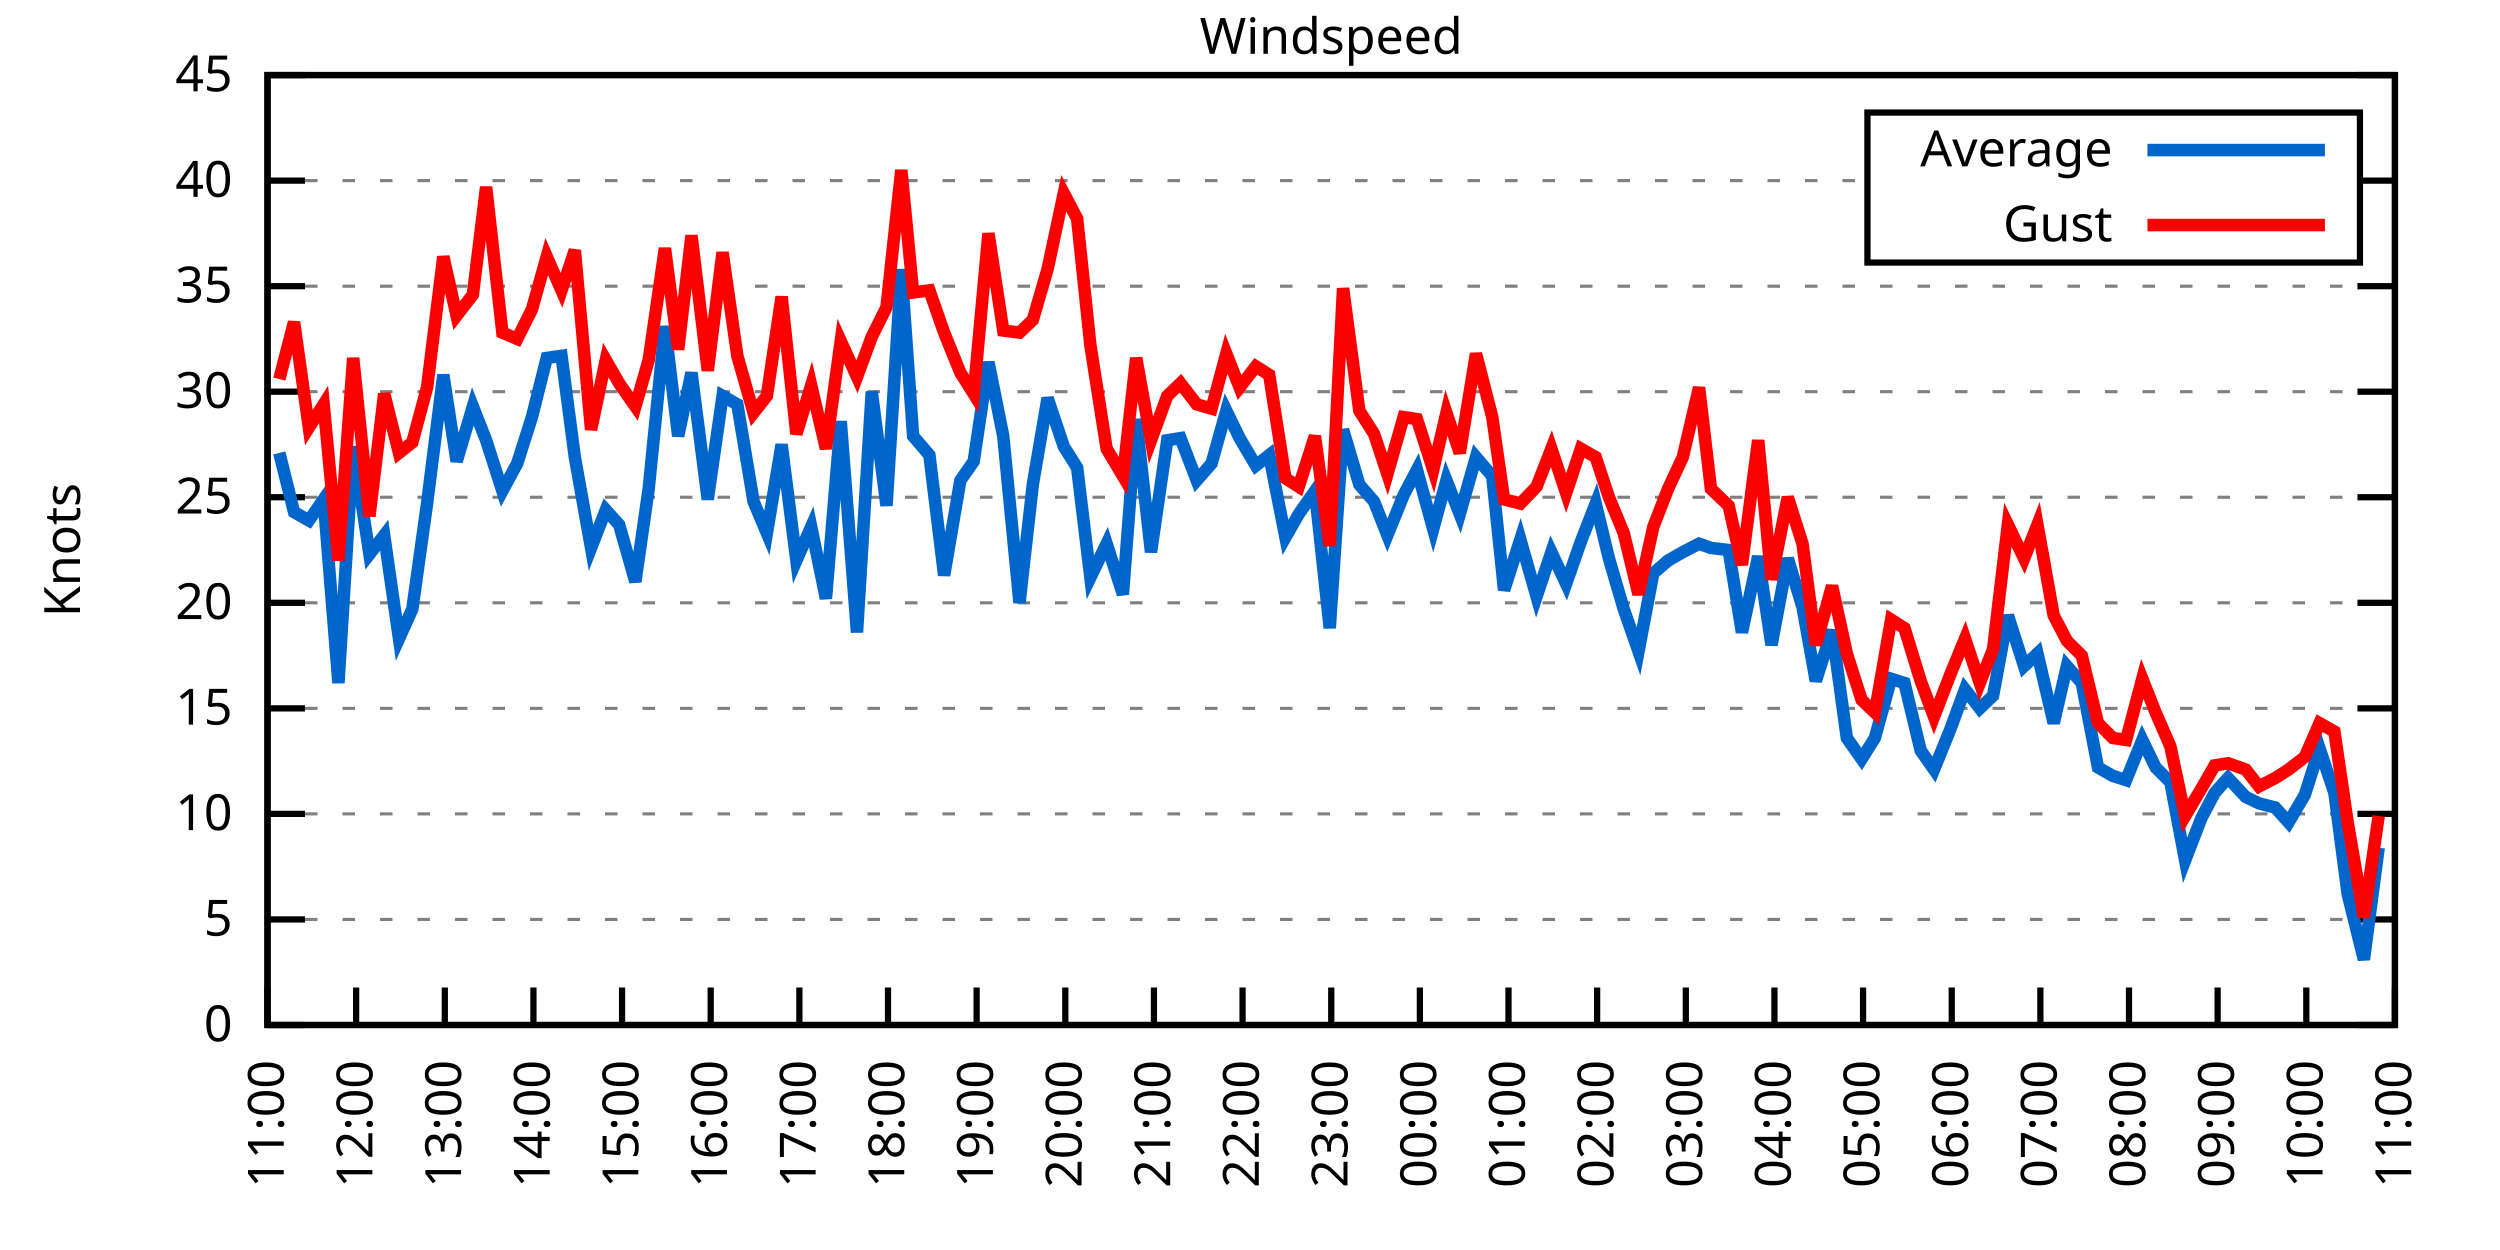
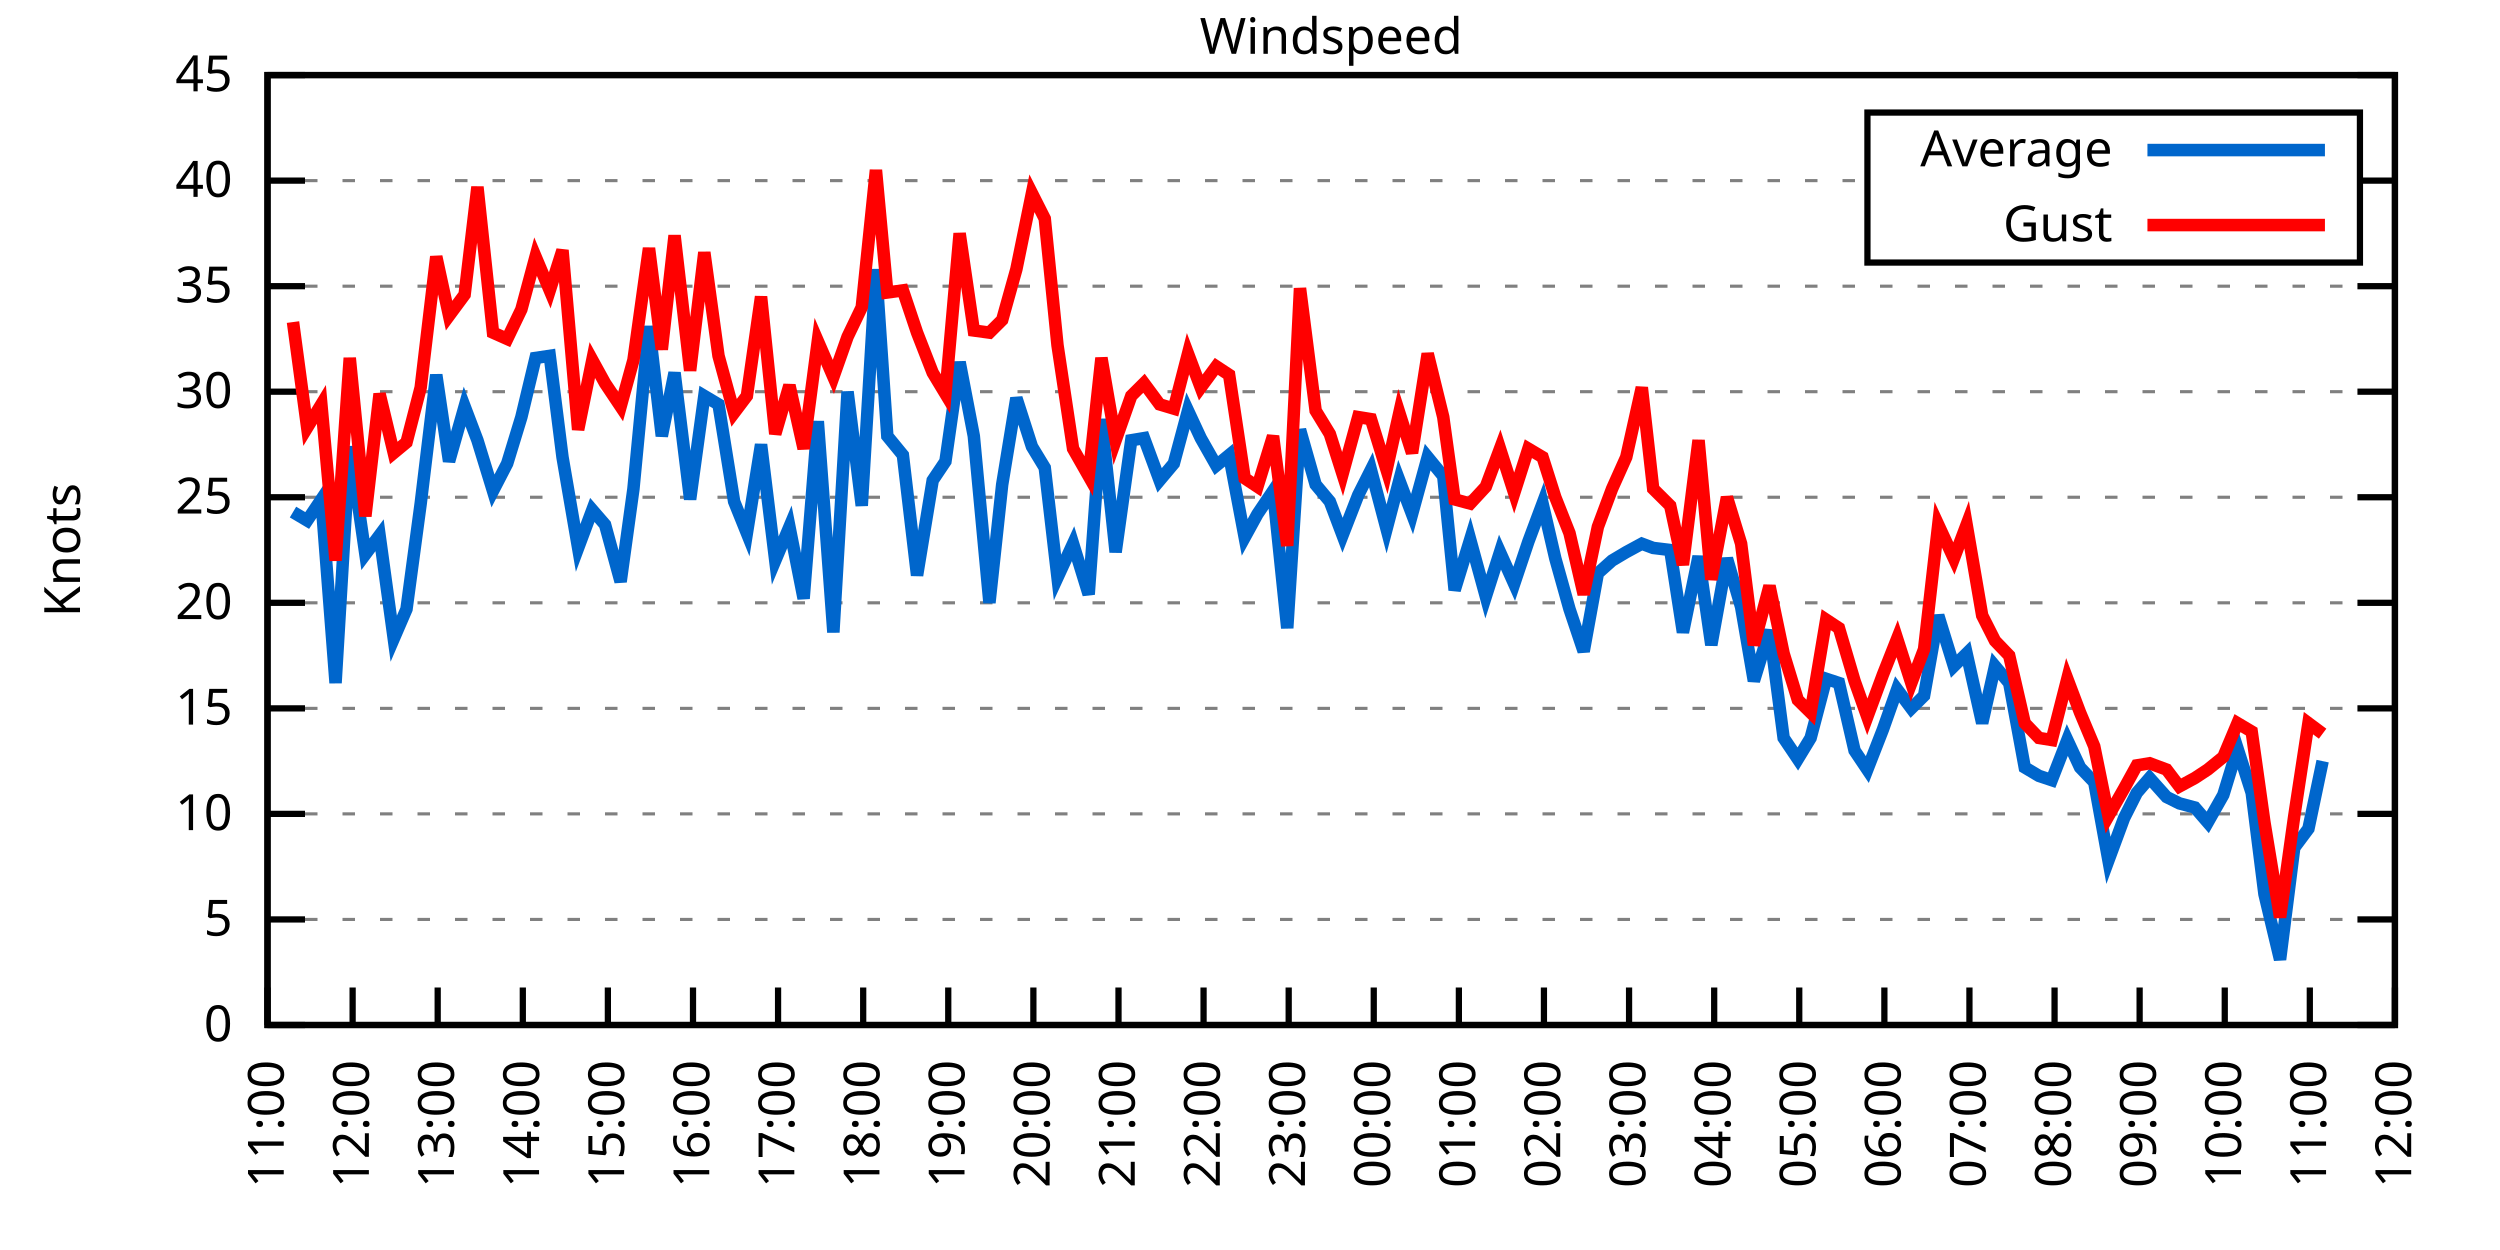
<svg xmlns="http://www.w3.org/2000/svg" xmlns:xlink="http://www.w3.org/1999/xlink" width="400" height="200" viewBox="0 0 400 200">
  <g id="gnuplot_canvas">
    <rect x="0" y="0" width="400" height="200" fill="none" />
    <defs>
      <circle id="gpDot" r="0.5" stroke-width="0.5" stroke="currentColor" />
      <path id="gpPt0" stroke-width="0.333" stroke="currentColor" d="M-1,0 h2 M0,-1 v2" />
      <path id="gpPt1" stroke-width="0.333" stroke="currentColor" d="M-1,-1 L1,1 M1,-1 L-1,1" />
      <path id="gpPt2" stroke-width="0.333" stroke="currentColor" d="M-1,0 L1,0 M0,-1 L0,1 M-1,-1 L1,1 M-1,1 L1,-1" />
      <rect id="gpPt3" stroke-width="0.333" stroke="currentColor" x="-1" y="-1" width="2" height="2" />
      <rect id="gpPt4" stroke-width="0.333" stroke="currentColor" fill="currentColor" x="-1" y="-1" width="2" height="2" />
      <circle id="gpPt5" stroke-width="0.333" stroke="currentColor" cx="0" cy="0" r="1" />
      <use xlink:href="#gpPt5" id="gpPt6" fill="currentColor" stroke="none" />
      <path id="gpPt7" stroke-width="0.333" stroke="currentColor" d="M0,-1.33 L-1.33,0.67 L1.33,0.67 z" />
      <use xlink:href="#gpPt7" id="gpPt8" fill="currentColor" stroke="none" />
      <use xlink:href="#gpPt7" id="gpPt9" stroke="currentColor" transform="rotate(180)" />
      <use xlink:href="#gpPt9" id="gpPt10" fill="currentColor" stroke="none" />
      <use xlink:href="#gpPt3" id="gpPt11" stroke="currentColor" transform="rotate(45)" />
      <use xlink:href="#gpPt11" id="gpPt12" fill="currentColor" stroke="none" />
      <path id="gpPt13" stroke-width="0.333" stroke="currentColor" d="M0,1.330 L1.265,0.411 L0.782,-1.067 L-0.782,-1.076 L-1.265,0.411 z" />
      <use xlink:href="#gpPt13" id="gpPt14" fill="currentColor" stroke="none" />
      <filter id="textbox" filterUnits="objectBoundingBox" x="0" y="0" height="1" width="1">
        <feFlood flood-color="white" flood-opacity="1" result="bgnd" />
        <feComposite in="SourceGraphic" in2="bgnd" operator="atop" />
      </filter>
      <filter id="greybox" filterUnits="objectBoundingBox" x="0" y="0" height="1" width="1">
        <feFlood flood-color="lightgrey" flood-opacity="1" result="grey" />
        <feComposite in="SourceGraphic" in2="grey" operator="atop" />
      </filter>
    </defs>
    <g fill="none" color="white" stroke="currentColor" stroke-width="1.00" stroke-linecap="butt" stroke-linejoin="miter">
</g>
    <g fill="none" color="black" stroke="currentColor" stroke-width="1.00" stroke-linecap="butt" stroke-linejoin="miter">
      <g stroke="none" shape-rendering="crispEdges">
        <polygon fill="rgb(255, 255, 255)" points="42.80,164.00 383.18,164.00 383.18,12.02 42.80,12.02 " />
      </g>
    </g>
    <g fill="none" color="black" stroke="currentColor" stroke-width="1.00" stroke-linecap="butt" stroke-linejoin="miter">
</g>
    <g fill="none" color="black" stroke="black" stroke-width="0.50" stroke-linecap="butt" stroke-linejoin="miter">
</g>
    <g fill="none" color="gray" stroke="currentColor" stroke-width="0.50" stroke-linecap="butt" stroke-linejoin="miter">
      <path stroke="gray" stroke-dasharray="2,4" class="gridline" d="M42.80,164.00 L383.19,164.00  " />
    </g>
    <g fill="none" color="gray" stroke="gray" stroke-width="1.00" stroke-linecap="butt" stroke-linejoin="miter">
</g>
    <g fill="none" color="black" stroke="currentColor" stroke-width="1.00" stroke-linecap="butt" stroke-linejoin="miter">
      <path stroke="black" d="M42.80,164.00 L48.80,164.00 M383.19,164.00 L377.19,164.00  " />
      <g transform="translate(37.20,166.60)" stroke="none" fill="black" font-family="Sans" font-size="8.00" text-anchor="end">
        <text>
          <tspan font-family="Sans"> 0</tspan>
        </text>
      </g>
    </g>
    <g fill="none" color="black" stroke="currentColor" stroke-width="1.00" stroke-linecap="butt" stroke-linejoin="miter">
</g>
    <g fill="none" color="black" stroke="black" stroke-width="0.50" stroke-linecap="butt" stroke-linejoin="miter">
</g>
    <g fill="none" color="gray" stroke="currentColor" stroke-width="0.50" stroke-linecap="butt" stroke-linejoin="miter">
      <path stroke="gray" stroke-dasharray="2,4" class="gridline" d="M42.80,147.11 L383.19,147.11  " />
    </g>
    <g fill="none" color="gray" stroke="gray" stroke-width="1.00" stroke-linecap="butt" stroke-linejoin="miter">
</g>
    <g fill="none" color="black" stroke="currentColor" stroke-width="1.00" stroke-linecap="butt" stroke-linejoin="miter">
      <path stroke="black" d="M42.80,147.11 L48.80,147.11 M383.19,147.11 L377.19,147.11  " />
      <g transform="translate(37.20,149.71)" stroke="none" fill="black" font-family="Sans" font-size="8.00" text-anchor="end">
        <text>
          <tspan font-family="Sans"> 5</tspan>
        </text>
      </g>
    </g>
    <g fill="none" color="black" stroke="currentColor" stroke-width="1.00" stroke-linecap="butt" stroke-linejoin="miter">
</g>
    <g fill="none" color="black" stroke="black" stroke-width="0.50" stroke-linecap="butt" stroke-linejoin="miter">
</g>
    <g fill="none" color="gray" stroke="currentColor" stroke-width="0.50" stroke-linecap="butt" stroke-linejoin="miter">
      <path stroke="gray" stroke-dasharray="2,4" class="gridline" d="M42.80,130.22 L383.19,130.22  " />
    </g>
    <g fill="none" color="gray" stroke="gray" stroke-width="1.00" stroke-linecap="butt" stroke-linejoin="miter">
</g>
    <g fill="none" color="black" stroke="currentColor" stroke-width="1.00" stroke-linecap="butt" stroke-linejoin="miter">
      <path stroke="black" d="M42.80,130.22 L48.80,130.22 M383.19,130.22 L377.19,130.22  " />
      <g transform="translate(37.20,132.82)" stroke="none" fill="black" font-family="Sans" font-size="8.00" text-anchor="end">
        <text>
          <tspan font-family="Sans"> 10</tspan>
        </text>
      </g>
    </g>
    <g fill="none" color="black" stroke="currentColor" stroke-width="1.00" stroke-linecap="butt" stroke-linejoin="miter">
</g>
    <g fill="none" color="black" stroke="black" stroke-width="0.50" stroke-linecap="butt" stroke-linejoin="miter">
</g>
    <g fill="none" color="gray" stroke="currentColor" stroke-width="0.50" stroke-linecap="butt" stroke-linejoin="miter">
      <path stroke="gray" stroke-dasharray="2,4" class="gridline" d="M42.80,113.34 L383.19,113.34  " />
    </g>
    <g fill="none" color="gray" stroke="gray" stroke-width="1.00" stroke-linecap="butt" stroke-linejoin="miter">
</g>
    <g fill="none" color="black" stroke="currentColor" stroke-width="1.00" stroke-linecap="butt" stroke-linejoin="miter">
      <path stroke="black" d="M42.80,113.34 L48.80,113.34 M383.19,113.34 L377.19,113.34  " />
      <g transform="translate(37.20,115.94)" stroke="none" fill="black" font-family="Sans" font-size="8.00" text-anchor="end">
        <text>
          <tspan font-family="Sans"> 15</tspan>
        </text>
      </g>
    </g>
    <g fill="none" color="black" stroke="currentColor" stroke-width="1.00" stroke-linecap="butt" stroke-linejoin="miter">
</g>
    <g fill="none" color="black" stroke="black" stroke-width="0.50" stroke-linecap="butt" stroke-linejoin="miter">
</g>
    <g fill="none" color="gray" stroke="currentColor" stroke-width="0.50" stroke-linecap="butt" stroke-linejoin="miter">
      <path stroke="gray" stroke-dasharray="2,4" class="gridline" d="M42.80,96.45 L383.19,96.45  " />
    </g>
    <g fill="none" color="gray" stroke="gray" stroke-width="1.00" stroke-linecap="butt" stroke-linejoin="miter">
</g>
    <g fill="none" color="black" stroke="currentColor" stroke-width="1.00" stroke-linecap="butt" stroke-linejoin="miter">
      <path stroke="black" d="M42.80,96.45 L48.80,96.45 M383.19,96.45 L377.19,96.45  " />
      <g transform="translate(37.20,99.05)" stroke="none" fill="black" font-family="Sans" font-size="8.00" text-anchor="end">
        <text>
          <tspan font-family="Sans"> 20</tspan>
        </text>
      </g>
    </g>
    <g fill="none" color="black" stroke="currentColor" stroke-width="1.00" stroke-linecap="butt" stroke-linejoin="miter">
</g>
    <g fill="none" color="black" stroke="black" stroke-width="0.50" stroke-linecap="butt" stroke-linejoin="miter">
</g>
    <g fill="none" color="gray" stroke="currentColor" stroke-width="0.50" stroke-linecap="butt" stroke-linejoin="miter">
      <path stroke="gray" stroke-dasharray="2,4" class="gridline" d="M42.80,79.56 L383.19,79.56  " />
    </g>
    <g fill="none" color="gray" stroke="gray" stroke-width="1.00" stroke-linecap="butt" stroke-linejoin="miter">
</g>
    <g fill="none" color="black" stroke="currentColor" stroke-width="1.00" stroke-linecap="butt" stroke-linejoin="miter">
      <path stroke="black" d="M42.80,79.56 L48.80,79.56 M383.19,79.56 L377.19,79.56  " />
      <g transform="translate(37.20,82.16)" stroke="none" fill="black" font-family="Sans" font-size="8.00" text-anchor="end">
        <text>
          <tspan font-family="Sans"> 25</tspan>
        </text>
      </g>
    </g>
    <g fill="none" color="black" stroke="currentColor" stroke-width="1.00" stroke-linecap="butt" stroke-linejoin="miter">
</g>
    <g fill="none" color="black" stroke="black" stroke-width="0.50" stroke-linecap="butt" stroke-linejoin="miter">
</g>
    <g fill="none" color="gray" stroke="currentColor" stroke-width="0.50" stroke-linecap="butt" stroke-linejoin="miter">
      <path stroke="gray" stroke-dasharray="2,4" class="gridline" d="M42.80,62.67 L383.19,62.67  " />
    </g>
    <g fill="none" color="gray" stroke="gray" stroke-width="1.00" stroke-linecap="butt" stroke-linejoin="miter">
</g>
    <g fill="none" color="black" stroke="currentColor" stroke-width="1.00" stroke-linecap="butt" stroke-linejoin="miter">
      <path stroke="black" d="M42.80,62.67 L48.80,62.67 M383.19,62.67 L377.19,62.67  " />
      <g transform="translate(37.20,65.27)" stroke="none" fill="black" font-family="Sans" font-size="8.00" text-anchor="end">
        <text>
          <tspan font-family="Sans"> 30</tspan>
        </text>
      </g>
    </g>
    <g fill="none" color="black" stroke="currentColor" stroke-width="1.00" stroke-linecap="butt" stroke-linejoin="miter">
</g>
    <g fill="none" color="black" stroke="black" stroke-width="0.50" stroke-linecap="butt" stroke-linejoin="miter">
</g>
    <g fill="none" color="gray" stroke="currentColor" stroke-width="0.50" stroke-linecap="butt" stroke-linejoin="miter">
      <path stroke="gray" stroke-dasharray="2,4" class="gridline" d="M42.80,45.79 L383.19,45.79  " />
    </g>
    <g fill="none" color="gray" stroke="gray" stroke-width="1.00" stroke-linecap="butt" stroke-linejoin="miter">
</g>
    <g fill="none" color="black" stroke="currentColor" stroke-width="1.00" stroke-linecap="butt" stroke-linejoin="miter">
      <path stroke="black" d="M42.80,45.79 L48.80,45.79 M383.19,45.79 L377.19,45.79  " />
      <g transform="translate(37.20,48.39)" stroke="none" fill="black" font-family="Sans" font-size="8.00" text-anchor="end">
        <text>
          <tspan font-family="Sans"> 35</tspan>
        </text>
      </g>
    </g>
    <g fill="none" color="black" stroke="currentColor" stroke-width="1.00" stroke-linecap="butt" stroke-linejoin="miter">
</g>
    <g fill="none" color="black" stroke="black" stroke-width="0.50" stroke-linecap="butt" stroke-linejoin="miter">
</g>
    <g fill="none" color="gray" stroke="currentColor" stroke-width="0.50" stroke-linecap="butt" stroke-linejoin="miter">
      <path stroke="gray" stroke-dasharray="2,4" class="gridline" d="M42.80,28.90 L298.79,28.90 M377.59,28.90 L383.19,28.90  " />
    </g>
    <g fill="none" color="gray" stroke="gray" stroke-width="1.00" stroke-linecap="butt" stroke-linejoin="miter">
</g>
    <g fill="none" color="black" stroke="currentColor" stroke-width="1.00" stroke-linecap="butt" stroke-linejoin="miter">
      <path stroke="black" d="M42.80,28.90 L48.80,28.90 M383.19,28.90 L377.19,28.90  " />
      <g transform="translate(37.20,31.50)" stroke="none" fill="black" font-family="Sans" font-size="8.00" text-anchor="end">
        <text>
          <tspan font-family="Sans"> 40</tspan>
        </text>
      </g>
    </g>
    <g fill="none" color="black" stroke="currentColor" stroke-width="1.00" stroke-linecap="butt" stroke-linejoin="miter">
</g>
    <g fill="none" color="black" stroke="black" stroke-width="0.50" stroke-linecap="butt" stroke-linejoin="miter">
</g>
    <g fill="none" color="gray" stroke="currentColor" stroke-width="0.50" stroke-linecap="butt" stroke-linejoin="miter">
      <path stroke="gray" stroke-dasharray="2,4" class="gridline" d="M42.80,12.01 L383.19,12.01  " />
    </g>
    <g fill="none" color="gray" stroke="gray" stroke-width="1.00" stroke-linecap="butt" stroke-linejoin="miter">
</g>
    <g fill="none" color="black" stroke="currentColor" stroke-width="1.00" stroke-linecap="butt" stroke-linejoin="miter">
      <path stroke="black" d="M42.80,12.01 L48.80,12.01 M383.19,12.01 L377.19,12.01  " />
      <g transform="translate(37.20,14.61)" stroke="none" fill="black" font-family="Sans" font-size="8.00" text-anchor="end">
        <text>
          <tspan font-family="Sans"> 45</tspan>
        </text>
      </g>
    </g>
    <g fill="none" color="black" stroke="currentColor" stroke-width="1.00" stroke-linecap="butt" stroke-linejoin="miter">
      <path stroke="black" d="M42.80,164.00 L42.80,158.00  " />
      <g transform="translate(45.40,169.60) rotate(270.00)" stroke="none" fill="black" font-family="Sans" font-size="8.00" text-anchor="end">
        <text>
          <tspan font-family="Sans">11:00</tspan>
        </text>
      </g>
    </g>
    <g fill="none" color="black" stroke="currentColor" stroke-width="1.00" stroke-linecap="butt" stroke-linejoin="miter">
-       <path stroke="black" d="M56.98,164.00 L56.98,158.00  " />
-       <g transform="translate(59.58,169.60) rotate(270.00)" stroke="none" fill="black" font-family="Sans" font-size="8.00" text-anchor="end">
+       <path stroke="black" d="M56.42,164.00 L56.42,158.00  " />
+       <g transform="translate(59.02,169.60) rotate(270.00)" stroke="none" fill="black" font-family="Sans" font-size="8.00" text-anchor="end">
        <text>
          <tspan font-family="Sans">12:00</tspan>
        </text>
      </g>
    </g>
    <g fill="none" color="black" stroke="currentColor" stroke-width="1.00" stroke-linecap="butt" stroke-linejoin="miter">
-       <path stroke="black" d="M71.17,164.00 L71.17,158.00  " />
-       <g transform="translate(73.77,169.60) rotate(270.00)" stroke="none" fill="black" font-family="Sans" font-size="8.00" text-anchor="end">
+       <path stroke="black" d="M70.03,164.00 L70.03,158.00  " />
+       <g transform="translate(72.63,169.60) rotate(270.00)" stroke="none" fill="black" font-family="Sans" font-size="8.00" text-anchor="end">
        <text>
          <tspan font-family="Sans">13:00</tspan>
        </text>
      </g>
    </g>
    <g fill="none" color="black" stroke="currentColor" stroke-width="1.00" stroke-linecap="butt" stroke-linejoin="miter">
-       <path stroke="black" d="M85.35,164.00 L85.35,158.00  " />
-       <g transform="translate(87.95,169.60) rotate(270.00)" stroke="none" fill="black" font-family="Sans" font-size="8.00" text-anchor="end">
+       <path stroke="black" d="M83.65,164.00 L83.65,158.00  " />
+       <g transform="translate(86.25,169.60) rotate(270.00)" stroke="none" fill="black" font-family="Sans" font-size="8.00" text-anchor="end">
        <text>
          <tspan font-family="Sans">14:00</tspan>
        </text>
      </g>
    </g>
    <g fill="none" color="black" stroke="currentColor" stroke-width="1.00" stroke-linecap="butt" stroke-linejoin="miter">
-       <path stroke="black" d="M99.53,164.00 L99.53,158.00  " />
-       <g transform="translate(102.13,169.60) rotate(270.00)" stroke="none" fill="black" font-family="Sans" font-size="8.00" text-anchor="end">
+       <path stroke="black" d="M97.26,164.00 L97.26,158.00  " />
+       <g transform="translate(99.86,169.60) rotate(270.00)" stroke="none" fill="black" font-family="Sans" font-size="8.00" text-anchor="end">
        <text>
          <tspan font-family="Sans">15:00</tspan>
        </text>
      </g>
    </g>
    <g fill="none" color="black" stroke="currentColor" stroke-width="1.00" stroke-linecap="butt" stroke-linejoin="miter">
-       <path stroke="black" d="M113.71,164.00 L113.71,158.00  " />
-       <g transform="translate(116.31,169.60) rotate(270.00)" stroke="none" fill="black" font-family="Sans" font-size="8.00" text-anchor="end">
+       <path stroke="black" d="M110.88,164.00 L110.88,158.00  " />
+       <g transform="translate(113.48,169.60) rotate(270.00)" stroke="none" fill="black" font-family="Sans" font-size="8.00" text-anchor="end">
        <text>
          <tspan font-family="Sans">16:00</tspan>
        </text>
      </g>
    </g>
    <g fill="none" color="black" stroke="currentColor" stroke-width="1.00" stroke-linecap="butt" stroke-linejoin="miter">
-       <path stroke="black" d="M127.90,164.00 L127.90,158.00  " />
-       <g transform="translate(130.50,169.60) rotate(270.00)" stroke="none" fill="black" font-family="Sans" font-size="8.00" text-anchor="end">
+       <path stroke="black" d="M124.49,164.00 L124.49,158.00  " />
+       <g transform="translate(127.09,169.60) rotate(270.00)" stroke="none" fill="black" font-family="Sans" font-size="8.00" text-anchor="end">
        <text>
          <tspan font-family="Sans">17:00</tspan>
        </text>
      </g>
    </g>
    <g fill="none" color="black" stroke="currentColor" stroke-width="1.00" stroke-linecap="butt" stroke-linejoin="miter">
-       <path stroke="black" d="M142.08,164.00 L142.08,158.00  " />
-       <g transform="translate(144.68,169.60) rotate(270.00)" stroke="none" fill="black" font-family="Sans" font-size="8.00" text-anchor="end">
+       <path stroke="black" d="M138.11,164.00 L138.11,158.00  " />
+       <g transform="translate(140.71,169.60) rotate(270.00)" stroke="none" fill="black" font-family="Sans" font-size="8.00" text-anchor="end">
        <text>
          <tspan font-family="Sans">18:00</tspan>
        </text>
      </g>
    </g>
    <g fill="none" color="black" stroke="currentColor" stroke-width="1.00" stroke-linecap="butt" stroke-linejoin="miter">
-       <path stroke="black" d="M156.26,164.00 L156.26,158.00  " />
-       <g transform="translate(158.86,169.60) rotate(270.00)" stroke="none" fill="black" font-family="Sans" font-size="8.00" text-anchor="end">
+       <path stroke="black" d="M151.72,164.00 L151.72,158.00  " />
+       <g transform="translate(154.32,169.60) rotate(270.00)" stroke="none" fill="black" font-family="Sans" font-size="8.00" text-anchor="end">
        <text>
          <tspan font-family="Sans">19:00</tspan>
        </text>
      </g>
    </g>
    <g fill="none" color="black" stroke="currentColor" stroke-width="1.00" stroke-linecap="butt" stroke-linejoin="miter">
-       <path stroke="black" d="M170.45,164.00 L170.45,158.00  " />
-       <g transform="translate(173.05,169.60) rotate(270.00)" stroke="none" fill="black" font-family="Sans" font-size="8.00" text-anchor="end">
+       <path stroke="black" d="M165.34,164.00 L165.34,158.00  " />
+       <g transform="translate(167.94,169.60) rotate(270.00)" stroke="none" fill="black" font-family="Sans" font-size="8.00" text-anchor="end">
        <text>
          <tspan font-family="Sans">20:00</tspan>
        </text>
      </g>
    </g>
    <g fill="none" color="black" stroke="currentColor" stroke-width="1.00" stroke-linecap="butt" stroke-linejoin="miter">
-       <path stroke="black" d="M184.63,164.00 L184.63,158.00  " />
-       <g transform="translate(187.23,169.60) rotate(270.00)" stroke="none" fill="black" font-family="Sans" font-size="8.00" text-anchor="end">
+       <path stroke="black" d="M178.96,164.00 L178.96,158.00  " />
+       <g transform="translate(181.56,169.60) rotate(270.00)" stroke="none" fill="black" font-family="Sans" font-size="8.00" text-anchor="end">
        <text>
          <tspan font-family="Sans">21:00</tspan>
        </text>
      </g>
    </g>
    <g fill="none" color="black" stroke="currentColor" stroke-width="1.00" stroke-linecap="butt" stroke-linejoin="miter">
-       <path stroke="black" d="M198.81,164.00 L198.81,158.00  " />
-       <g transform="translate(201.41,169.60) rotate(270.00)" stroke="none" fill="black" font-family="Sans" font-size="8.00" text-anchor="end">
+       <path stroke="black" d="M192.57,164.00 L192.57,158.00  " />
+       <g transform="translate(195.17,169.60) rotate(270.00)" stroke="none" fill="black" font-family="Sans" font-size="8.00" text-anchor="end">
        <text>
          <tspan font-family="Sans">22:00</tspan>
        </text>
      </g>
    </g>
    <g fill="none" color="black" stroke="currentColor" stroke-width="1.00" stroke-linecap="butt" stroke-linejoin="miter">
-       <path stroke="black" d="M213.00,164.00 L213.00,158.00  " />
-       <g transform="translate(215.60,169.60) rotate(270.00)" stroke="none" fill="black" font-family="Sans" font-size="8.00" text-anchor="end">
+       <path stroke="black" d="M206.19,164.00 L206.19,158.00  " />
+       <g transform="translate(208.79,169.60) rotate(270.00)" stroke="none" fill="black" font-family="Sans" font-size="8.00" text-anchor="end">
        <text>
          <tspan font-family="Sans">23:00</tspan>
        </text>
      </g>
    </g>
    <g fill="none" color="black" stroke="currentColor" stroke-width="1.00" stroke-linecap="butt" stroke-linejoin="miter">
-       <path stroke="black" d="M227.18,164.00 L227.18,158.00  " />
-       <g transform="translate(229.78,169.60) rotate(270.00)" stroke="none" fill="black" font-family="Sans" font-size="8.00" text-anchor="end">
+       <path stroke="black" d="M219.80,164.00 L219.80,158.00  " />
+       <g transform="translate(222.40,169.60) rotate(270.00)" stroke="none" fill="black" font-family="Sans" font-size="8.00" text-anchor="end">
        <text>
          <tspan font-family="Sans">00:00</tspan>
        </text>
      </g>
    </g>
    <g fill="none" color="black" stroke="currentColor" stroke-width="1.00" stroke-linecap="butt" stroke-linejoin="miter">
-       <path stroke="black" d="M241.36,164.00 L241.36,158.00  " />
-       <g transform="translate(243.96,169.60) rotate(270.00)" stroke="none" fill="black" font-family="Sans" font-size="8.00" text-anchor="end">
+       <path stroke="black" d="M233.42,164.00 L233.42,158.00  " />
+       <g transform="translate(236.02,169.60) rotate(270.00)" stroke="none" fill="black" font-family="Sans" font-size="8.00" text-anchor="end">
        <text>
          <tspan font-family="Sans">01:00</tspan>
        </text>
      </g>
    </g>
    <g fill="none" color="black" stroke="currentColor" stroke-width="1.00" stroke-linecap="butt" stroke-linejoin="miter">
-       <path stroke="black" d="M255.54,164.00 L255.54,158.00  " />
-       <g transform="translate(258.14,169.60) rotate(270.00)" stroke="none" fill="black" font-family="Sans" font-size="8.00" text-anchor="end">
+       <path stroke="black" d="M247.03,164.00 L247.03,158.00  " />
+       <g transform="translate(249.63,169.60) rotate(270.00)" stroke="none" fill="black" font-family="Sans" font-size="8.00" text-anchor="end">
        <text>
          <tspan font-family="Sans">02:00</tspan>
        </text>
      </g>
    </g>
    <g fill="none" color="black" stroke="currentColor" stroke-width="1.00" stroke-linecap="butt" stroke-linejoin="miter">
-       <path stroke="black" d="M269.73,164.00 L269.73,158.00  " />
-       <g transform="translate(272.33,169.60) rotate(270.00)" stroke="none" fill="black" font-family="Sans" font-size="8.00" text-anchor="end">
+       <path stroke="black" d="M260.65,164.00 L260.65,158.00  " />
+       <g transform="translate(263.25,169.60) rotate(270.00)" stroke="none" fill="black" font-family="Sans" font-size="8.00" text-anchor="end">
        <text>
          <tspan font-family="Sans">03:00</tspan>
        </text>
      </g>
    </g>
    <g fill="none" color="black" stroke="currentColor" stroke-width="1.00" stroke-linecap="butt" stroke-linejoin="miter">
-       <path stroke="black" d="M283.91,164.00 L283.91,158.00  " />
-       <g transform="translate(286.51,169.60) rotate(270.00)" stroke="none" fill="black" font-family="Sans" font-size="8.00" text-anchor="end">
+       <path stroke="black" d="M274.27,164.00 L274.27,158.00  " />
+       <g transform="translate(276.87,169.60) rotate(270.00)" stroke="none" fill="black" font-family="Sans" font-size="8.00" text-anchor="end">
        <text>
          <tspan font-family="Sans">04:00</tspan>
        </text>
      </g>
    </g>
    <g fill="none" color="black" stroke="currentColor" stroke-width="1.00" stroke-linecap="butt" stroke-linejoin="miter">
-       <path stroke="black" d="M298.09,164.00 L298.09,158.00  " />
-       <g transform="translate(300.69,169.60) rotate(270.00)" stroke="none" fill="black" font-family="Sans" font-size="8.00" text-anchor="end">
+       <path stroke="black" d="M287.88,164.00 L287.88,158.00  " />
+       <g transform="translate(290.48,169.60) rotate(270.00)" stroke="none" fill="black" font-family="Sans" font-size="8.00" text-anchor="end">
        <text>
          <tspan font-family="Sans">05:00</tspan>
        </text>
      </g>
    </g>
    <g fill="none" color="black" stroke="currentColor" stroke-width="1.00" stroke-linecap="butt" stroke-linejoin="miter">
-       <path stroke="black" d="M312.28,164.00 L312.28,158.00  " />
-       <g transform="translate(314.88,169.60) rotate(270.00)" stroke="none" fill="black" font-family="Sans" font-size="8.00" text-anchor="end">
+       <path stroke="black" d="M301.50,164.00 L301.50,158.00  " />
+       <g transform="translate(304.10,169.60) rotate(270.00)" stroke="none" fill="black" font-family="Sans" font-size="8.00" text-anchor="end">
        <text>
          <tspan font-family="Sans">06:00</tspan>
        </text>
      </g>
    </g>
    <g fill="none" color="black" stroke="currentColor" stroke-width="1.00" stroke-linecap="butt" stroke-linejoin="miter">
-       <path stroke="black" d="M326.46,164.00 L326.46,158.00  " />
-       <g transform="translate(329.06,169.60) rotate(270.00)" stroke="none" fill="black" font-family="Sans" font-size="8.00" text-anchor="end">
+       <path stroke="black" d="M315.11,164.00 L315.11,158.00  " />
+       <g transform="translate(317.71,169.60) rotate(270.00)" stroke="none" fill="black" font-family="Sans" font-size="8.00" text-anchor="end">
        <text>
          <tspan font-family="Sans">07:00</tspan>
        </text>
      </g>
    </g>
    <g fill="none" color="black" stroke="currentColor" stroke-width="1.00" stroke-linecap="butt" stroke-linejoin="miter">
-       <path stroke="black" d="M340.64,164.00 L340.64,158.00  " />
-       <g transform="translate(343.24,169.60) rotate(270.00)" stroke="none" fill="black" font-family="Sans" font-size="8.00" text-anchor="end">
+       <path stroke="black" d="M328.73,164.00 L328.73,158.00  " />
+       <g transform="translate(331.33,169.60) rotate(270.00)" stroke="none" fill="black" font-family="Sans" font-size="8.00" text-anchor="end">
        <text>
          <tspan font-family="Sans">08:00</tspan>
        </text>
      </g>
    </g>
    <g fill="none" color="black" stroke="currentColor" stroke-width="1.00" stroke-linecap="butt" stroke-linejoin="miter">
-       <path stroke="black" d="M354.82,164.00 L354.82,158.00  " />
-       <g transform="translate(357.42,169.60) rotate(270.00)" stroke="none" fill="black" font-family="Sans" font-size="8.00" text-anchor="end">
+       <path stroke="black" d="M342.34,164.00 L342.34,158.00  " />
+       <g transform="translate(344.94,169.60) rotate(270.00)" stroke="none" fill="black" font-family="Sans" font-size="8.00" text-anchor="end">
        <text>
          <tspan font-family="Sans">09:00</tspan>
        </text>
      </g>
    </g>
    <g fill="none" color="black" stroke="currentColor" stroke-width="1.00" stroke-linecap="butt" stroke-linejoin="miter">
-       <path stroke="black" d="M369.01,164.00 L369.01,158.00  " />
-       <g transform="translate(371.61,169.60) rotate(270.00)" stroke="none" fill="black" font-family="Sans" font-size="8.00" text-anchor="end">
+       <path stroke="black" d="M355.96,164.00 L355.96,158.00  " />
+       <g transform="translate(358.56,169.60) rotate(270.00)" stroke="none" fill="black" font-family="Sans" font-size="8.00" text-anchor="end">
        <text>
          <tspan font-family="Sans">10:00</tspan>
+         </text>
+       </g>
+     </g>
+     <g fill="none" color="black" stroke="currentColor" stroke-width="1.00" stroke-linecap="butt" stroke-linejoin="miter">
+       <path stroke="black" d="M369.57,164.00 L369.57,158.00  " />
+       <g transform="translate(372.17,169.60) rotate(270.00)" stroke="none" fill="black" font-family="Sans" font-size="8.00" text-anchor="end">
+         <text>
+           <tspan font-family="Sans">11:00</tspan>
        </text>
      </g>
    </g>
    <g fill="none" color="black" stroke="currentColor" stroke-width="1.00" stroke-linecap="butt" stroke-linejoin="miter">
      <path stroke="black" d="M383.19,164.00 L383.19,158.00  " />
      <g transform="translate(385.79,169.60) rotate(270.00)" stroke="none" fill="black" font-family="Sans" font-size="8.00" text-anchor="end">
        <text>
-           <tspan font-family="Sans">11:00</tspan>
+           <tspan font-family="Sans">12:00</tspan>
        </text>
      </g>
    </g>
    <g fill="none" color="black" stroke="currentColor" stroke-width="1.00" stroke-linecap="butt" stroke-linejoin="miter">
</g>
    <g fill="none" color="black" stroke="currentColor" stroke-width="1.00" stroke-linecap="butt" stroke-linejoin="miter">
      <path stroke="black" d="M42.80,12.01 L42.80,164.00 L383.19,164.00 L383.19,12.01 L42.80,12.01 Z  " />
    </g>
    <g fill="none" color="black" stroke="currentColor" stroke-width="1.00" stroke-linecap="butt" stroke-linejoin="miter">
</g>
    <g fill="none" color="black" stroke="currentColor" stroke-width="1.00" stroke-linecap="butt" stroke-linejoin="miter">
      <path stroke="black" d="M298.79,42.01 L298.79,18.01 L377.59,18.01 L377.59,42.01 L298.79,42.01 Z  " />
    </g>
    <g id="Windspeed_plot_1">
      <g fill="none" color="white" stroke="black" stroke-width="2.00" stroke-linecap="butt" stroke-linejoin="miter">
</g>
      <g fill="none" color="black" stroke="currentColor" stroke-width="2.00" stroke-linecap="butt" stroke-linejoin="miter">
        <g transform="translate(337.99,26.61)" stroke="none" fill="black" font-family="Sans" font-size="8.00" text-anchor="end">
          <text>
            <tspan font-family="Sans">Average</tspan>
          </text>
        </g>
      </g>
      <g fill="none" color="black" stroke="currentColor" stroke-width="2.00" stroke-linecap="butt" stroke-linejoin="miter">
-         <path stroke="rgb(  0, 102, 204)" d="M343.59,24.01 L371.99,24.01 M44.69,72.47 L47.05,81.93 L49.42,83.28 L51.78,79.90 L54.15,109.28 L56.51,71.45   L59.11,88.68 L61.47,85.64 L63.84,102.19 L65.97,97.46 L68.33,80.57 L70.93,59.97 L73.06,73.82 L75.66,65.04   L77.78,70.44 L80.38,78.55 L82.75,74.16 L85.11,66.73 L87.48,57.27 L89.84,56.93 L91.97,73.14 L94.57,87.67   L96.93,81.59 L99.06,83.95 L101.66,93.07 L103.79,78.21 L106.39,52.20 L108.51,69.77 L110.64,59.63 L113.24,79.90   L115.61,63.35 L117.97,64.70 L120.57,80.24 L122.70,85.30 L125.06,71.12 L127.42,89.69 L129.79,84.29 L132.15,95.77   L134.52,67.40 L137.12,101.18 L139.48,62.67 L141.84,80.91 L144.21,43.08 L146.10,69.77 L148.70,72.81 L151.06,92.06   L153.66,76.86 L155.79,73.82 L158.15,57.94 L160.52,69.77 L163.12,96.45 L165.25,77.53 L167.61,63.69 L170.21,71.45   L172.34,74.83 L174.46,92.40 L177.06,86.99 L179.67,95.10 L181.79,67.06 L184.16,88.34 L186.76,70.44 L188.88,70.10   L191.48,76.86 L193.85,74.16 L196.21,65.71 L198.34,70.10 L200.94,74.49 L203.07,72.81 L205.67,85.98 L207.79,82.26   L210.39,78.55 L212.76,100.50 L214.89,68.75 L217.49,77.53 L219.85,80.24 L221.98,85.64 L224.58,79.22 L226.71,75.17   L229.31,84.63 L231.43,76.86 L233.56,82.26 L236.16,73.14 L238.76,76.18 L240.65,94.42 L243.25,86.32 L245.85,95.44   L248.22,88.34 L250.58,93.41 L252.94,86.65 L255.31,80.57 L257.43,89.36 L259.80,97.46 L262.16,104.22 L264.53,91.72   L266.89,89.69 L269.25,88.34 L271.85,86.99 L273.75,87.67 L276.58,88.00 L278.71,101.18 L281.31,89.02 L283.44,103.20   L286.04,89.36 L288.40,97.12 L290.53,108.95 L293.13,100.84 L295.49,118.07 L297.86,121.44 L299.98,118.07 L302.58,108.61   L304.71,109.28 L307.31,120.09 L309.44,123.13 L312.04,116.71 L314.40,110.30 L316.77,113.34 L318.89,111.31 L321.26,98.48   L323.86,106.58 L325.99,104.56 L328.59,115.70 L330.71,106.58 L333.08,109.28 L335.68,122.79 L338.04,124.14 L340.17,124.82   L342.77,118.40 L344.90,122.79 L347.26,125.16 L349.62,137.66 L352.22,130.90 L354.35,126.85 L356.48,124.48 L359.32,127.52   L361.44,128.54 L364.04,129.21 L366.17,131.58 L368.77,127.18 L371.13,119.75 L373.50,126.85 L375.63,143.06 L378.23,153.53   L380.59,135.63  " />
+         <path stroke="rgb(  0, 102, 204)" d="M343.59,24.01 L371.99,24.01 M46.88,81.93 L49.15,83.28 L51.42,79.90 L53.69,109.28 L55.96,71.45 L58.46,88.68   L60.73,85.64 L63.00,102.19 L65.04,97.46 L67.31,80.57 L69.80,59.97 L71.85,73.82 L74.34,65.04 L76.39,70.44   L78.88,78.55 L81.15,74.16 L83.42,66.73 L85.69,57.27 L87.96,56.93 L90.00,73.14 L92.50,87.67 L94.77,81.59   L96.81,83.95 L99.30,93.07 L101.35,78.21 L103.84,52.20 L105.89,69.77 L107.93,59.63 L110.42,79.90 L112.69,63.35   L114.96,64.70 L117.46,80.24 L119.50,85.30 L121.77,71.12 L124.04,89.69 L126.31,84.29 L128.58,95.77 L130.85,67.40   L133.34,101.18 L135.61,62.67 L137.88,80.91 L140.15,43.08 L141.97,69.77 L144.46,72.81 L146.73,92.06 L149.23,76.86   L151.27,73.82 L153.54,57.94 L155.81,69.77 L158.31,96.45 L160.35,77.53 L162.62,63.69 L165.11,71.45 L167.16,74.83   L169.20,92.40 L171.69,86.99 L174.19,95.10 L176.23,67.06 L178.50,88.34 L181.00,70.44 L183.04,70.10 L185.54,76.86   L187.81,74.16 L190.08,65.71 L192.12,70.10 L194.61,74.49 L196.66,72.81 L199.15,85.98 L201.19,82.26 L203.69,78.55   L205.96,100.50 L208.00,68.75 L210.50,77.53 L212.77,80.24 L214.81,85.64 L217.31,79.22 L219.35,75.17 L221.85,84.63   L223.89,76.86 L225.93,82.26 L228.43,73.14 L230.92,76.18 L232.74,94.42 L235.23,86.32 L237.73,95.44 L240.00,88.34   L242.27,93.41 L244.54,86.65 L246.81,80.57 L248.85,89.36 L251.12,97.46 L253.39,104.22 L255.66,91.72 L257.93,89.69   L260.20,88.34 L262.69,86.99 L264.51,87.67 L267.23,88.00 L269.27,101.18 L271.77,89.02 L273.81,103.20 L276.31,89.36   L278.58,97.12 L280.62,108.95 L283.12,100.84 L285.38,118.07 L287.65,121.44 L289.70,118.07 L292.19,108.61 L294.23,109.28   L296.73,120.09 L298.77,123.13 L301.27,116.71 L303.54,110.30 L305.81,113.34 L307.85,111.31 L310.12,98.48 L312.62,106.58   L314.66,104.56 L317.15,115.70 L319.20,106.58 L321.47,109.28 L323.96,122.79 L326.23,124.14 L328.27,124.82 L330.77,118.40   L332.81,122.79 L335.08,125.16 L337.35,137.66 L339.85,130.90 L341.89,126.85 L343.93,124.48 L346.65,127.52 L348.70,128.54   L351.19,129.21 L353.24,131.58 L355.73,127.18 L358.00,119.75 L360.27,126.85 L362.31,143.06 L364.81,153.53 L367.08,135.63   L369.35,132.59 L371.62,121.78  " />
      </g>
    </g>
    <g id="Windspeed_plot_2">
      <g fill="none" color="black" stroke="currentColor" stroke-width="2.00" stroke-linecap="butt" stroke-linejoin="miter">
        <g transform="translate(337.99,38.61)" stroke="none" fill="black" font-family="Sans" font-size="8.00" text-anchor="end">
          <text>
            <tspan font-family="Sans">Gust</tspan>
          </text>
        </g>
      </g>
      <g fill="none" color="black" stroke="currentColor" stroke-width="2.00" stroke-linecap="butt" stroke-linejoin="miter">
-         <path stroke="rgb(255,   0,   0)" d="M343.59,36.01 L371.99,36.01 M44.69,60.65 L47.05,51.53 L49.42,68.42 L51.78,64.70 L54.15,89.69 L56.51,57.27   L59.11,82.60 L61.47,63.01 L63.84,72.47 L65.97,70.78 L68.33,62.00 L70.93,41.06 L73.06,50.51 L75.66,47.14   L77.78,29.91 L80.38,53.22 L82.75,54.23 L85.11,49.50 L87.48,41.06 L89.84,46.46 L91.97,40.04 L94.57,68.75   L96.93,57.61 L99.06,61.32 L101.66,65.04 L103.79,57.61 L106.39,39.71 L108.51,55.92 L110.64,37.68 L113.24,59.30   L115.61,40.38 L117.97,56.93 L120.57,66.05 L122.70,63.35 L125.06,47.47 L127.42,69.43 L129.79,61.66 L132.15,71.79   L134.52,54.57 L137.12,60.31 L139.48,53.89 L141.84,49.16 L144.21,27.21 L146.10,46.80 L148.70,46.46 L151.06,53.22   L153.66,59.63 L155.79,63.01 L158.15,37.34 L160.52,52.88 L163.12,53.22 L165.25,51.19 L167.61,43.08 L170.21,30.92   L172.34,34.98 L174.46,55.24 L177.06,71.79 L179.67,76.18 L181.79,57.27 L184.16,70.44 L186.76,63.35 L188.88,61.32   L191.48,64.70 L193.85,65.38 L196.21,56.59 L198.34,62.00 L200.94,58.62 L203.07,59.97 L205.67,76.52 L207.79,77.87   L210.39,69.77 L212.76,87.33 L214.89,46.12 L217.49,65.71 L219.85,69.43 L221.98,75.85 L224.58,66.73 L226.71,67.06   L229.31,75.17 L231.43,66.05 L233.56,72.47 L236.16,56.59 L238.76,66.73 L240.65,79.90 L243.25,80.57 L245.85,77.87   L248.22,71.79 L250.58,78.89 L252.94,71.79 L255.31,73.14 L257.43,79.56 L259.80,85.30 L262.16,95.10 L264.53,84.29   L266.89,78.21 L269.25,73.14 L271.85,62.00 L273.75,78.21 L276.58,80.91 L278.71,90.37 L281.31,70.44 L283.44,92.73   L286.04,79.56 L288.40,86.99 L290.53,103.20 L293.13,93.75 L295.49,104.56 L297.86,111.99 L299.98,114.01 L302.58,99.15   L304.71,100.50 L307.31,108.95 L309.44,114.69 L312.04,107.93 L314.40,102.19 L316.77,109.28 L318.89,103.88 L321.26,83.95   L323.86,89.36 L325.99,83.95 L328.59,98.48 L330.71,102.53 L333.08,104.89 L335.68,115.70 L338.04,118.07 L340.17,118.40   L342.77,108.61 L344.90,114.01 L347.26,119.42 L349.62,130.56 L352.22,126.17 L354.35,122.46 L356.48,122.12 L359.32,123.13   L361.44,125.83 L364.04,124.48 L366.17,123.13 L368.77,121.11 L371.13,115.70 L373.50,117.05 L375.63,131.58 L378.23,146.77   L380.59,130.56  " />
+         <path stroke="rgb(255,   0,   0)" d="M343.59,36.01 L371.99,36.01 M46.88,51.53 L49.15,68.42 L51.42,64.70 L53.69,89.69 L55.96,57.27 L58.46,82.60   L60.73,63.01 L63.00,72.47 L65.04,70.78 L67.31,62.00 L69.80,41.06 L71.85,50.51 L74.34,47.14 L76.39,29.91   L78.88,53.22 L81.15,54.23 L83.42,49.50 L85.69,41.06 L87.96,46.46 L90.00,40.04 L92.50,68.75 L94.77,57.61   L96.81,61.32 L99.30,65.04 L101.35,57.61 L103.84,39.71 L105.89,55.92 L107.93,37.68 L110.42,59.30 L112.69,40.38   L114.96,56.93 L117.46,66.05 L119.50,63.35 L121.77,47.47 L124.04,69.43 L126.31,61.66 L128.58,71.79 L130.85,54.57   L133.34,60.31 L135.61,53.89 L137.88,49.16 L140.15,27.21 L141.97,46.80 L144.46,46.46 L146.73,53.22 L149.23,59.63   L151.27,63.01 L153.54,37.34 L155.81,52.88 L158.31,53.22 L160.35,51.19 L162.62,43.08 L165.11,30.92 L167.16,34.98   L169.20,55.24 L171.69,71.79 L174.19,76.18 L176.23,57.27 L178.50,70.44 L181.00,63.35 L183.04,61.32 L185.54,64.70   L187.81,65.38 L190.08,56.59 L192.12,62.00 L194.61,58.62 L196.66,59.97 L199.15,76.52 L201.19,77.87 L203.69,69.77   L205.96,87.33 L208.00,46.12 L210.50,65.71 L212.77,69.43 L214.81,75.85 L217.31,66.73 L219.35,67.06 L221.85,75.17   L223.89,66.05 L225.93,72.47 L228.43,56.59 L230.92,66.73 L232.74,79.90 L235.23,80.57 L237.73,77.87 L240.00,71.79   L242.27,78.89 L244.54,71.79 L246.81,73.14 L248.85,79.56 L251.12,85.30 L253.39,95.10 L255.66,84.29 L257.93,78.21   L260.20,73.14 L262.69,62.00 L264.51,78.21 L267.23,80.91 L269.27,90.37 L271.77,70.44 L273.81,92.73 L276.31,79.56   L278.58,86.99 L280.62,103.20 L283.12,93.75 L285.38,104.56 L287.65,111.99 L289.70,114.01 L292.19,99.15 L294.23,100.50   L296.73,108.95 L298.77,114.69 L301.27,107.93 L303.54,102.19 L305.81,109.28 L307.85,103.88 L310.12,83.95 L312.62,89.36   L314.66,83.95 L317.15,98.48 L319.20,102.53 L321.47,104.89 L323.96,115.70 L326.23,118.07 L328.27,118.40 L330.77,108.61   L332.81,114.01 L335.08,119.42 L337.35,130.56 L339.85,126.17 L341.89,122.46 L343.93,122.12 L346.65,123.13 L348.70,125.83   L351.19,124.48 L353.24,123.13 L355.73,121.11 L358.00,115.70 L360.27,117.05 L362.31,131.58 L364.81,146.77 L367.08,130.56   L369.35,115.70 L371.62,117.39  " />
      </g>
    </g>
    <g fill="none" color="black" stroke="currentColor" stroke-width="2.00" stroke-linecap="butt" stroke-linejoin="miter">
</g>
    <g fill="none" color="black" stroke="black" stroke-width="1.00" stroke-linecap="butt" stroke-linejoin="miter">
</g>
    <g fill="none" color="black" stroke="currentColor" stroke-width="1.00" stroke-linecap="butt" stroke-linejoin="miter">
      <path stroke="black" d="M42.80,12.01 L42.80,164.00 L383.19,164.00 L383.19,12.01 L42.80,12.01 Z  " />
      <g transform="translate(12.80,88.01) rotate(270.00)" stroke="none" fill="black" font-family="Sans" font-size="8.00" text-anchor="middle">
        <text>
          <tspan font-family="Sans">Knots</tspan>
        </text>
      </g>
    </g>
    <g fill="none" color="black" stroke="currentColor" stroke-width="1.00" stroke-linecap="butt" stroke-linejoin="miter">
</g>
    <g fill="none" color="black" stroke="currentColor" stroke-width="1.00" stroke-linecap="butt" stroke-linejoin="miter">
      <g transform="translate(212.99,8.61)" stroke="none" fill="black" font-family="Sans" font-size="8.00" text-anchor="middle">
        <text>
          <tspan font-family="Sans">Windspeed</tspan>
        </text>
      </g>
    </g>
    <g fill="none" color="black" stroke="currentColor" stroke-width="1.00" stroke-linecap="butt" stroke-linejoin="miter">
</g>
  </g>
</svg>
